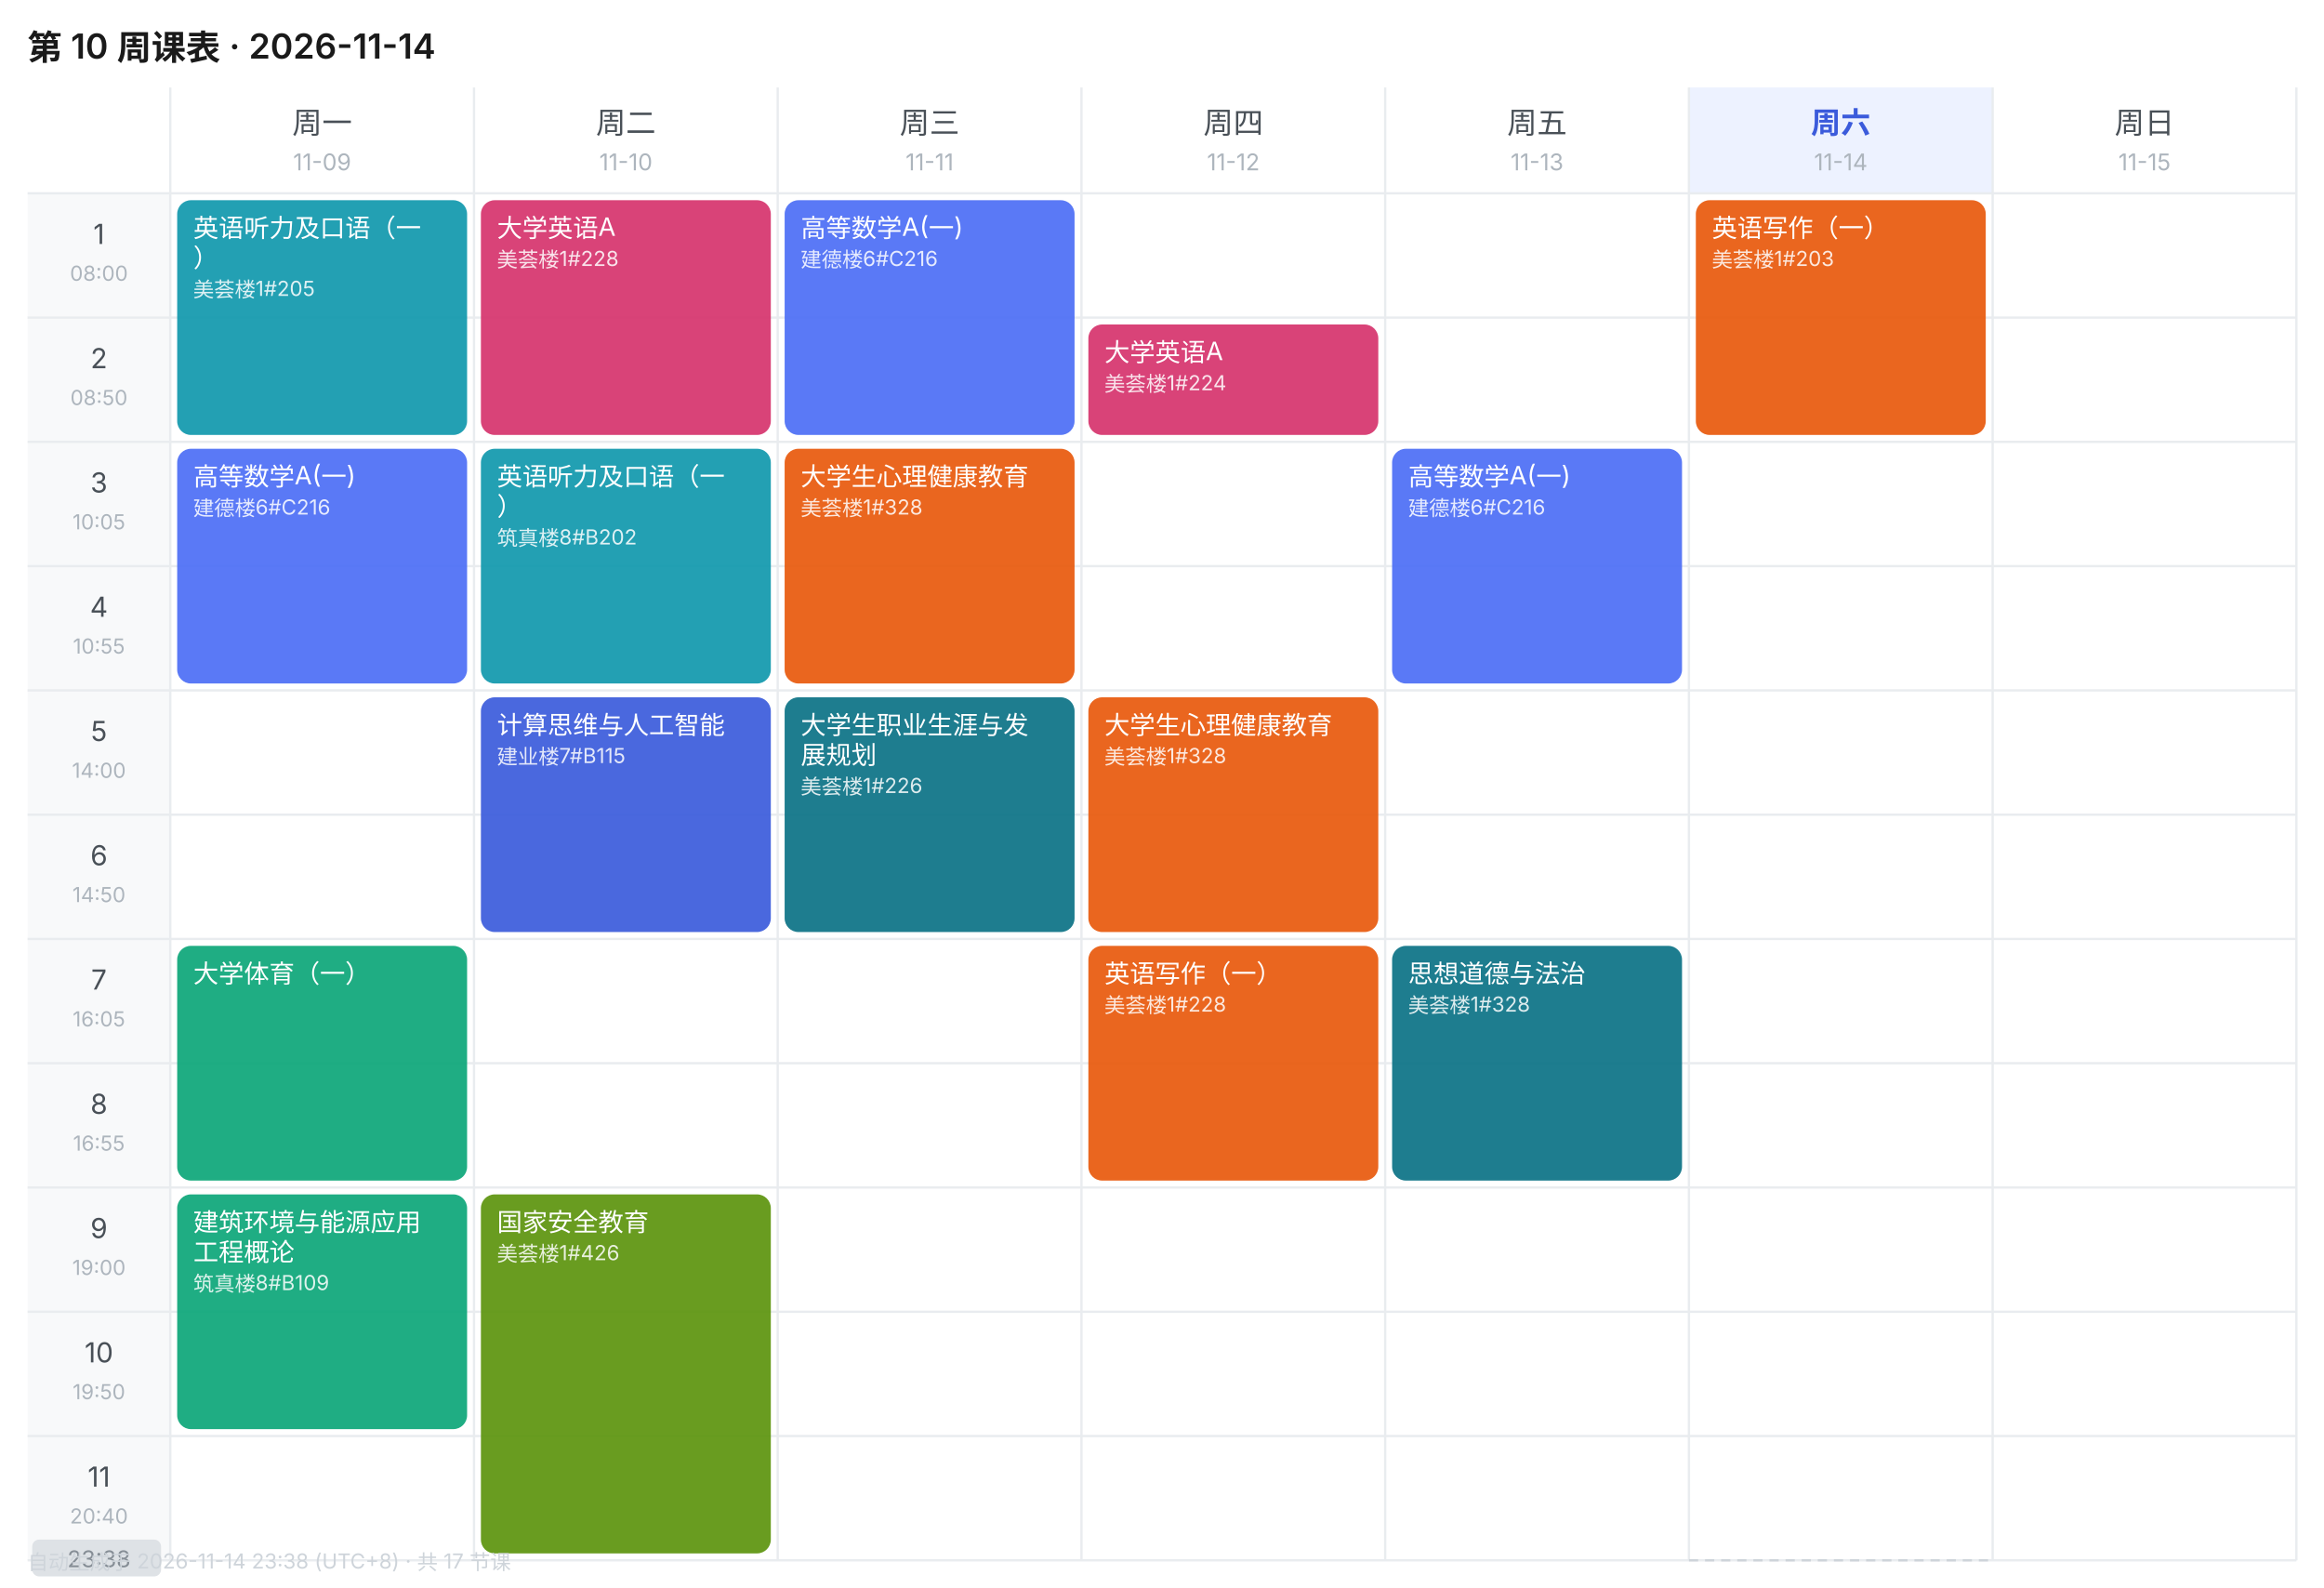
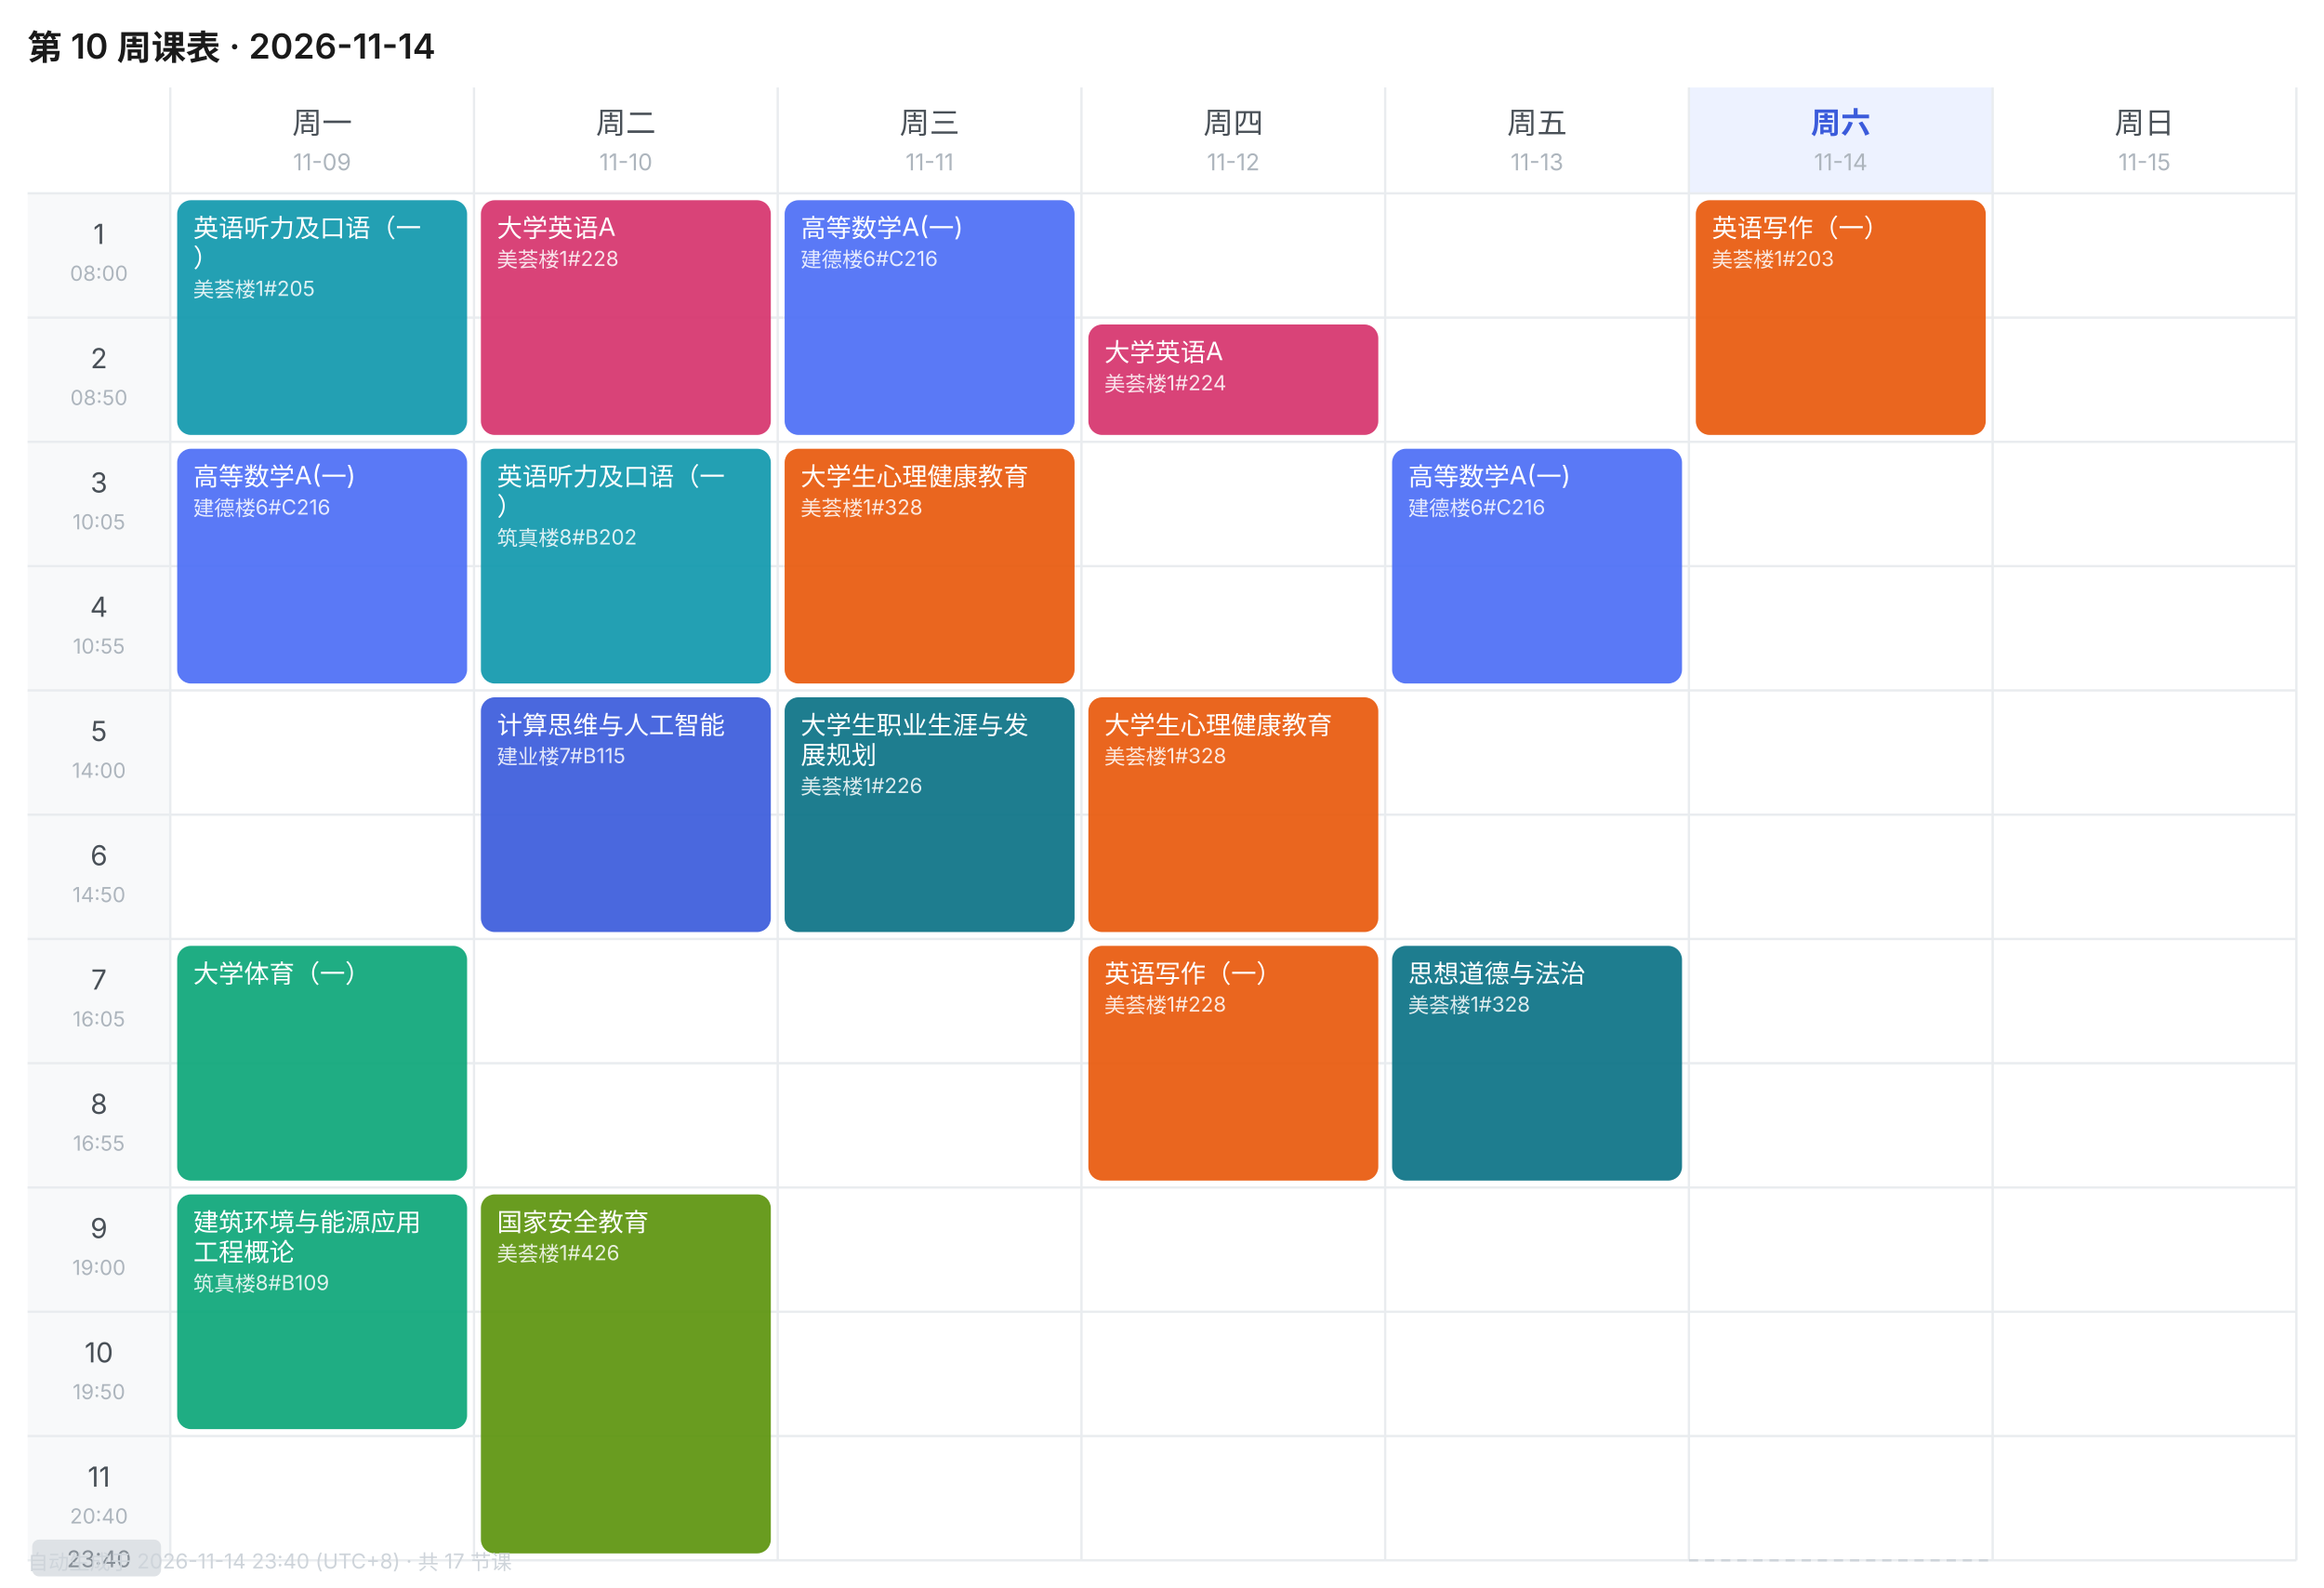
<svg xmlns="http://www.w3.org/2000/svg" width="1010" height="690" viewBox="0 0 1010 690" font-family="-apple-system,BlinkMacSystemFont,'Segoe UI','PingFang SC','Microsoft YaHei',sans-serif">
  <rect width="1010" height="690" fill="#FFFFFF" />
  <text x="12" y="26" font-size="15" font-weight="600" fill="#1A1A1A">第 10 周课表 · 2026-11-14</text>
  <text x="140.0" y="58" font-size="13" font-weight="400" text-anchor="middle" fill="#495057">周一</text>
  <text x="140.0" y="74" font-size="10" text-anchor="middle" fill="#ADB5BD">11-09</text>
  <text x="272.0" y="58" font-size="13" font-weight="400" text-anchor="middle" fill="#495057">周二</text>
  <text x="272.0" y="74" font-size="10" text-anchor="middle" fill="#ADB5BD">11-10</text>
  <text x="404.0" y="58" font-size="13" font-weight="400" text-anchor="middle" fill="#495057">周三</text>
  <text x="404.0" y="74" font-size="10" text-anchor="middle" fill="#ADB5BD">11-11</text>
  <text x="536.0" y="58" font-size="13" font-weight="400" text-anchor="middle" fill="#495057">周四</text>
  <text x="536.0" y="74" font-size="10" text-anchor="middle" fill="#ADB5BD">11-12</text>
  <text x="668.0" y="58" font-size="13" font-weight="400" text-anchor="middle" fill="#495057">周五</text>
  <text x="668.0" y="74" font-size="10" text-anchor="middle" fill="#ADB5BD">11-13</text>
  <rect x="734" y="38" width="132" height="46" fill="#EDF2FF" />
  <text x="800.0" y="58" font-size="13" font-weight="600" text-anchor="middle" fill="#3B5BDB">周六</text>
  <text x="800.0" y="74" font-size="10" text-anchor="middle" fill="#ADB5BD">11-14</text>
  <text x="932.0" y="58" font-size="13" font-weight="400" text-anchor="middle" fill="#495057">周日</text>
  <text x="932.0" y="74" font-size="10" text-anchor="middle" fill="#ADB5BD">11-15</text>
  <rect x="12" y="84" width="62" height="54" fill="#F8F9FA" />
  <text x="43.0" y="106" font-size="12" text-anchor="middle" fill="#495057">1</text>
  <text x="43.0" y="122" font-size="9" text-anchor="middle" fill="#ADB5BD">08:00</text>
  <line x1="12" y1="84" x2="998" y2="84" stroke="#E9ECEF" stroke-width="1" />
  <rect x="12" y="138" width="62" height="54" fill="#F8F9FA" />
  <text x="43.0" y="160" font-size="12" text-anchor="middle" fill="#495057">2</text>
  <text x="43.0" y="176" font-size="9" text-anchor="middle" fill="#ADB5BD">08:50</text>
  <line x1="12" y1="138" x2="998" y2="138" stroke="#E9ECEF" stroke-width="1" />
  <rect x="12" y="192" width="62" height="54" fill="#F8F9FA" />
  <text x="43.0" y="214" font-size="12" text-anchor="middle" fill="#495057">3</text>
  <text x="43.0" y="230" font-size="9" text-anchor="middle" fill="#ADB5BD">10:05</text>
  <line x1="12" y1="192" x2="998" y2="192" stroke="#E9ECEF" stroke-width="1" />
  <rect x="12" y="246" width="62" height="54" fill="#F8F9FA" />
  <text x="43.0" y="268" font-size="12" text-anchor="middle" fill="#495057">4</text>
  <text x="43.0" y="284" font-size="9" text-anchor="middle" fill="#ADB5BD">10:55</text>
  <line x1="12" y1="246" x2="998" y2="246" stroke="#E9ECEF" stroke-width="1" />
  <rect x="12" y="300" width="62" height="54" fill="#F8F9FA" />
  <text x="43.0" y="322" font-size="12" text-anchor="middle" fill="#495057">5</text>
  <text x="43.0" y="338" font-size="9" text-anchor="middle" fill="#ADB5BD">14:00</text>
  <line x1="12" y1="300" x2="998" y2="300" stroke="#E9ECEF" stroke-width="1" />
  <rect x="12" y="354" width="62" height="54" fill="#F8F9FA" />
  <text x="43.0" y="376" font-size="12" text-anchor="middle" fill="#495057">6</text>
  <text x="43.0" y="392" font-size="9" text-anchor="middle" fill="#ADB5BD">14:50</text>
  <line x1="12" y1="354" x2="998" y2="354" stroke="#E9ECEF" stroke-width="1" />
  <rect x="12" y="408" width="62" height="54" fill="#F8F9FA" />
  <text x="43.0" y="430" font-size="12" text-anchor="middle" fill="#495057">7</text>
  <text x="43.0" y="446" font-size="9" text-anchor="middle" fill="#ADB5BD">16:05</text>
  <line x1="12" y1="408" x2="998" y2="408" stroke="#E9ECEF" stroke-width="1" />
  <rect x="12" y="462" width="62" height="54" fill="#F8F9FA" />
  <text x="43.0" y="484" font-size="12" text-anchor="middle" fill="#495057">8</text>
  <text x="43.0" y="500" font-size="9" text-anchor="middle" fill="#ADB5BD">16:55</text>
  <line x1="12" y1="462" x2="998" y2="462" stroke="#E9ECEF" stroke-width="1" />
  <rect x="12" y="516" width="62" height="54" fill="#F8F9FA" />
  <text x="43.0" y="538" font-size="12" text-anchor="middle" fill="#495057">9</text>
  <text x="43.0" y="554" font-size="9" text-anchor="middle" fill="#ADB5BD">19:00</text>
  <line x1="12" y1="516" x2="998" y2="516" stroke="#E9ECEF" stroke-width="1" />
  <rect x="12" y="570" width="62" height="54" fill="#F8F9FA" />
  <text x="43.0" y="592" font-size="12" text-anchor="middle" fill="#495057">10</text>
  <text x="43.0" y="608" font-size="9" text-anchor="middle" fill="#ADB5BD">19:50</text>
  <line x1="12" y1="570" x2="998" y2="570" stroke="#E9ECEF" stroke-width="1" />
  <rect x="12" y="624" width="62" height="54" fill="#F8F9FA" />
  <text x="43.0" y="646" font-size="12" text-anchor="middle" fill="#495057">11</text>
  <text x="43.0" y="662" font-size="9" text-anchor="middle" fill="#ADB5BD">20:40</text>
  <line x1="12" y1="624" x2="998" y2="624" stroke="#E9ECEF" stroke-width="1" />
  <line x1="74" y1="38" x2="74" y2="678" stroke="#E9ECEF" stroke-width="1" />
  <line x1="206" y1="38" x2="206" y2="678" stroke="#E9ECEF" stroke-width="1" />
  <line x1="338" y1="38" x2="338" y2="678" stroke="#E9ECEF" stroke-width="1" />
  <line x1="470" y1="38" x2="470" y2="678" stroke="#E9ECEF" stroke-width="1" />
  <line x1="602" y1="38" x2="602" y2="678" stroke="#E9ECEF" stroke-width="1" />
  <line x1="734" y1="38" x2="734" y2="678" stroke="#E9ECEF" stroke-width="1" />
  <line x1="866" y1="38" x2="866" y2="678" stroke="#E9ECEF" stroke-width="1" />
  <line x1="998" y1="38" x2="998" y2="678" stroke="#E9ECEF" stroke-width="1" />
  <line x1="12" y1="678" x2="998" y2="678" stroke="#E9ECEF" stroke-width="1" />
  <rect x="77" y="87" width="126" height="102" rx="6" fill="#1098AD" opacity="0.92" />
  <text x="84" y="103" font-size="11" fill="#FFFFFF">英语听力及口语（一</text>
  <text x="84" y="116" font-size="11" fill="#FFFFFF">）</text>
  <text x="84" y="129" font-size="9" fill="#FFFFFF" opacity="0.85">美荟楼1#205</text>
  <rect x="77" y="195" width="126" height="102" rx="6" fill="#4C6EF5" opacity="0.92" />
  <text x="84" y="211" font-size="11" fill="#FFFFFF">高等数学A(一)</text>
  <text x="84" y="224" font-size="9" fill="#FFFFFF" opacity="0.85">建德楼6#C216</text>
  <rect x="77" y="411" width="126" height="102" rx="6" fill="#0CA678" opacity="0.92" />
  <text x="84" y="427" font-size="11" fill="#FFFFFF">大学体育（一）</text>
  <rect x="77" y="519" width="126" height="102" rx="6" fill="#0CA678" opacity="0.92" />
  <text x="84" y="535" font-size="11" fill="#FFFFFF">建筑环境与能源应用</text>
  <text x="84" y="548" font-size="11" fill="#FFFFFF">工程概论</text>
  <text x="84" y="561" font-size="9" fill="#FFFFFF" opacity="0.85">筑真楼8#B109</text>
  <rect x="209" y="87" width="126" height="102" rx="6" fill="#D6336C" opacity="0.92" />
  <text x="216" y="103" font-size="11" fill="#FFFFFF">大学英语A</text>
  <text x="216" y="116" font-size="9" fill="#FFFFFF" opacity="0.85">美荟楼1#228</text>
  <rect x="209" y="195" width="126" height="102" rx="6" fill="#1098AD" opacity="0.92" />
  <text x="216" y="211" font-size="11" fill="#FFFFFF">英语听力及口语（一</text>
  <text x="216" y="224" font-size="11" fill="#FFFFFF">）</text>
  <text x="216" y="237" font-size="9" fill="#FFFFFF" opacity="0.85">筑真楼8#B202</text>
  <rect x="209" y="303" width="126" height="102" rx="6" fill="#3B5BDB" opacity="0.92" />
  <text x="216" y="319" font-size="11" fill="#FFFFFF">计算思维与人工智能</text>
  <text x="216" y="332" font-size="9" fill="#FFFFFF" opacity="0.85">建业楼7#B115</text>
  <rect x="209" y="519" width="126" height="156" rx="6" fill="#5C940D" opacity="0.92" />
  <text x="216" y="535" font-size="11" fill="#FFFFFF">国家安全教育</text>
  <text x="216" y="548" font-size="9" fill="#FFFFFF" opacity="0.85">美荟楼1#426</text>
  <rect x="341" y="87" width="126" height="102" rx="6" fill="#4C6EF5" opacity="0.92" />
  <text x="348" y="103" font-size="11" fill="#FFFFFF">高等数学A(一)</text>
  <text x="348" y="116" font-size="9" fill="#FFFFFF" opacity="0.85">建德楼6#C216</text>
  <rect x="341" y="195" width="126" height="102" rx="6" fill="#E8590C" opacity="0.92" />
  <text x="348" y="211" font-size="11" fill="#FFFFFF">大学生心理健康教育</text>
  <text x="348" y="224" font-size="9" fill="#FFFFFF" opacity="0.85">美荟楼1#328</text>
  <rect x="341" y="303" width="126" height="102" rx="6" fill="#0B7285" opacity="0.92" />
  <text x="348" y="319" font-size="11" fill="#FFFFFF">大学生职业生涯与发</text>
  <text x="348" y="332" font-size="11" fill="#FFFFFF">展规划</text>
  <text x="348" y="345" font-size="9" fill="#FFFFFF" opacity="0.85">美荟楼1#226</text>
  <rect x="473" y="141" width="126" height="48" rx="6" fill="#D6336C" opacity="0.92" />
  <text x="480" y="157" font-size="11" fill="#FFFFFF">大学英语A</text>
  <text x="480" y="170" font-size="9" fill="#FFFFFF" opacity="0.85">美荟楼1#224</text>
  <rect x="473" y="303" width="126" height="102" rx="6" fill="#E8590C" opacity="0.92" />
  <text x="480" y="319" font-size="11" fill="#FFFFFF">大学生心理健康教育</text>
  <text x="480" y="332" font-size="9" fill="#FFFFFF" opacity="0.85">美荟楼1#328</text>
  <rect x="473" y="411" width="126" height="102" rx="6" fill="#E8590C" opacity="0.92" />
  <text x="480" y="427" font-size="11" fill="#FFFFFF">英语写作（一）</text>
  <text x="480" y="440" font-size="9" fill="#FFFFFF" opacity="0.85">美荟楼1#228</text>
  <rect x="605" y="195" width="126" height="102" rx="6" fill="#4C6EF5" opacity="0.92" />
  <text x="612" y="211" font-size="11" fill="#FFFFFF">高等数学A(一)</text>
  <text x="612" y="224" font-size="9" fill="#FFFFFF" opacity="0.85">建德楼6#C216</text>
  <rect x="605" y="411" width="126" height="102" rx="6" fill="#0B7285" opacity="0.92" />
  <text x="612" y="427" font-size="11" fill="#FFFFFF">思想道德与法治</text>
  <text x="612" y="440" font-size="9" fill="#FFFFFF" opacity="0.85">美荟楼1#328</text>
  <rect x="737" y="87" width="126" height="102" rx="6" fill="#E8590C" opacity="0.92" />
  <text x="744" y="103" font-size="11" fill="#FFFFFF">英语写作（一）</text>
  <text x="744" y="116" font-size="9" fill="#FFFFFF" opacity="0.85">美荟楼1#203</text>
  <line x1="734" y1="678.0" x2="866" y2="678.0" stroke="#CED4DA" stroke-width="1" stroke-dasharray="4 3" />
  <rect x="14" y="669.0" width="56" height="16" rx="3" fill="#DEE2E6" />
-   <text x="43.0" y="681.0" font-size="10" text-anchor="middle" fill="#868E96">23:38</text>
-   <text x="12" y="682" font-size="9" fill="#CED4DA">自动生成于 2026-11-14 23:38 (UTC+8) · 共 17 节课</text>
+   <text x="43.0" y="681.0" font-size="10" text-anchor="middle" fill="#868E96">23:40</text>
+   <text x="12" y="682" font-size="9" fill="#CED4DA">自动生成于 2026-11-14 23:40 (UTC+8) · 共 17 节课</text>
</svg>
